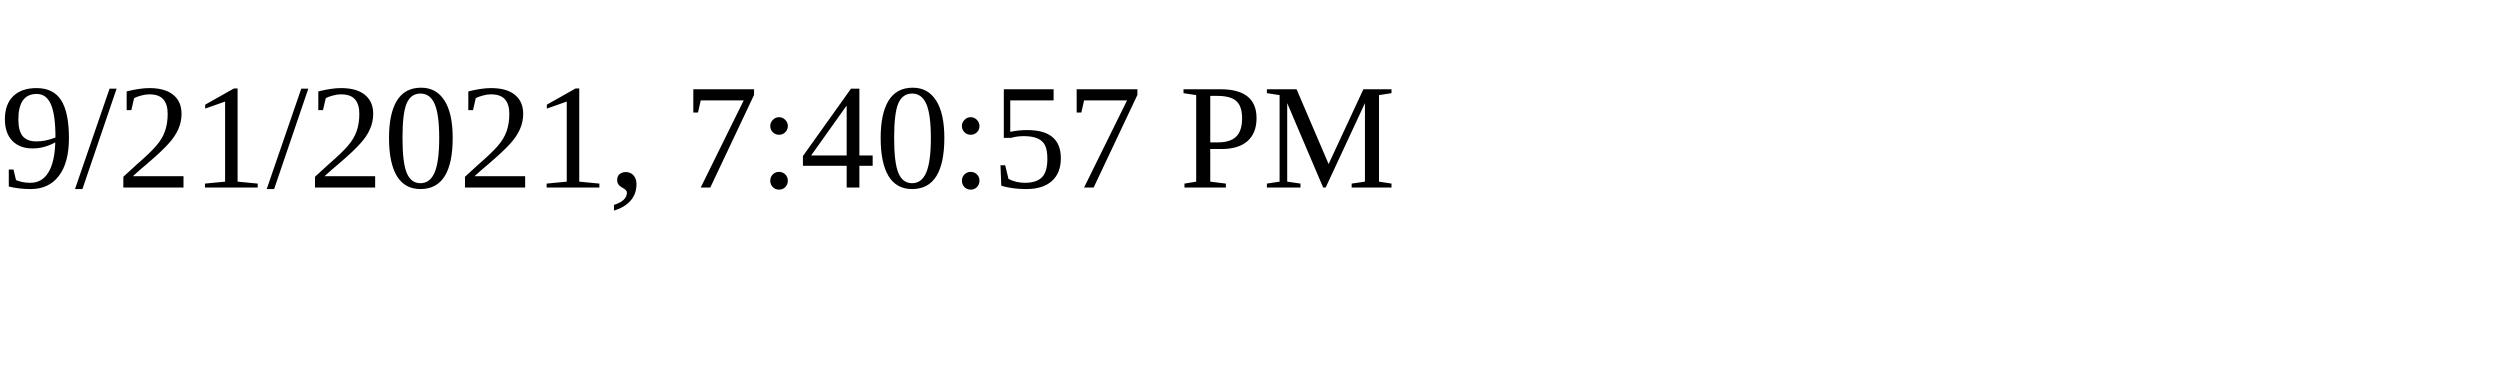
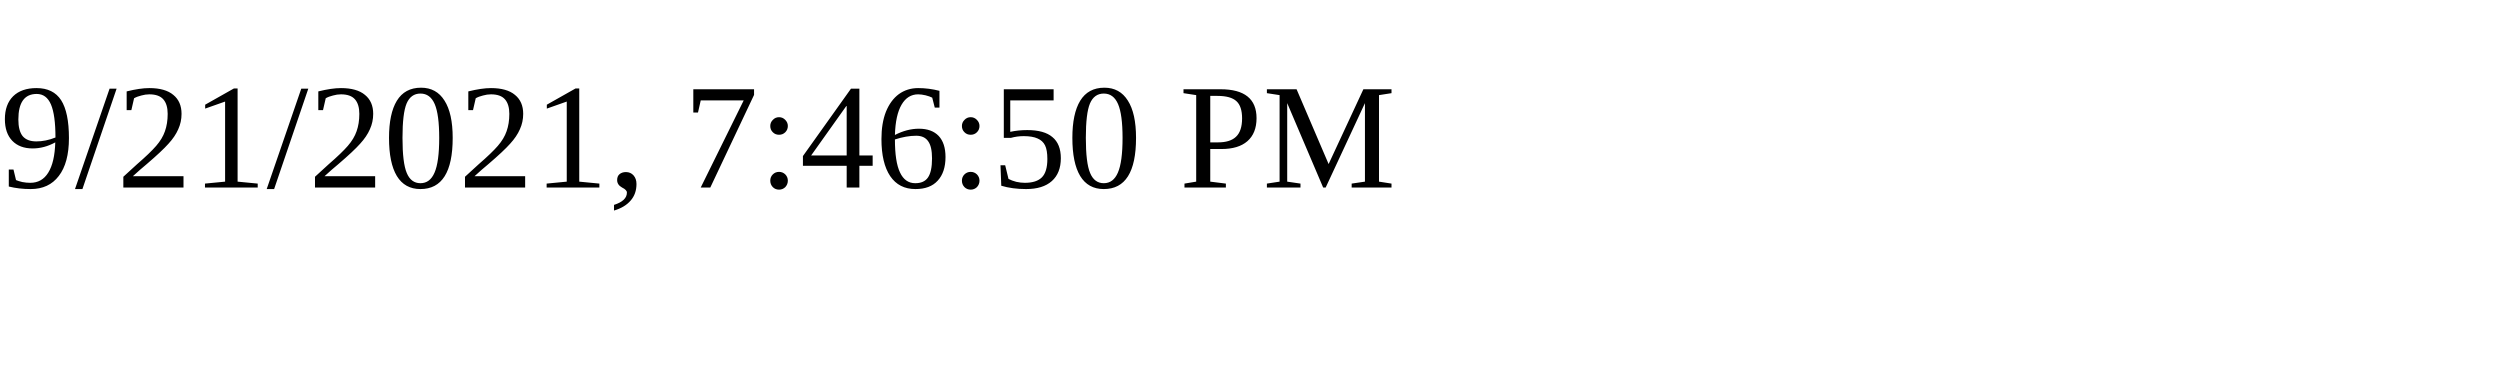
<svg xmlns="http://www.w3.org/2000/svg" height="30" width="200">
-   <text x="0" y="15">9/21/2021, 7:40:57 PM</text>
+   <text x="0" y="15">9/21/2021, 7:46:50 PM</text>
</svg>
